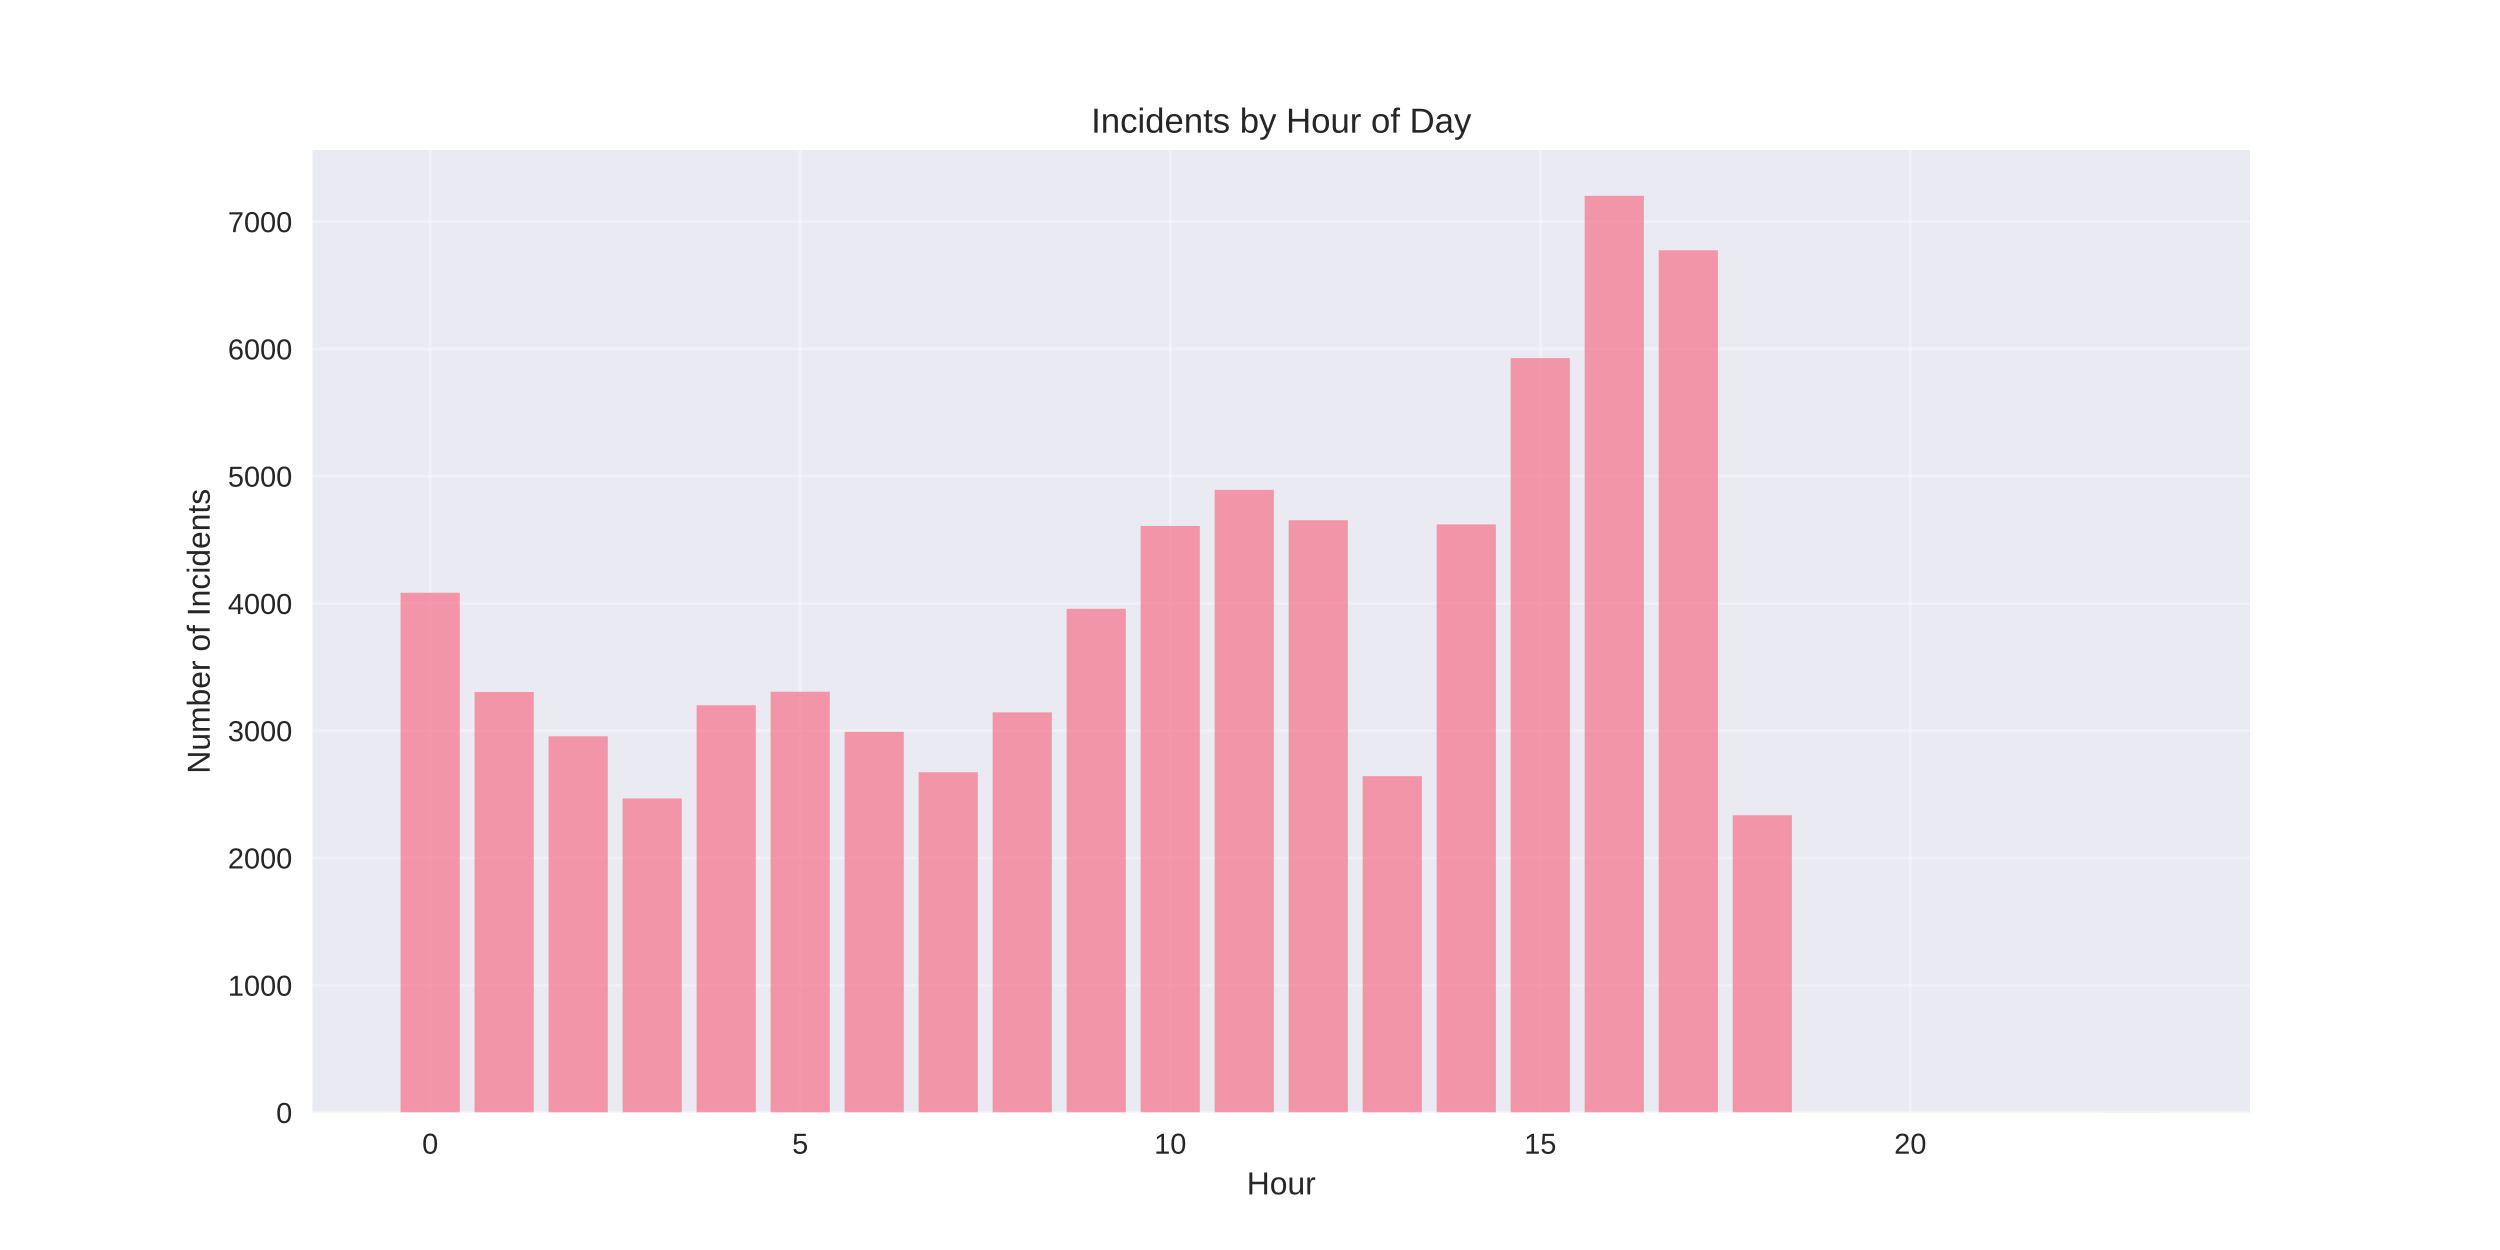
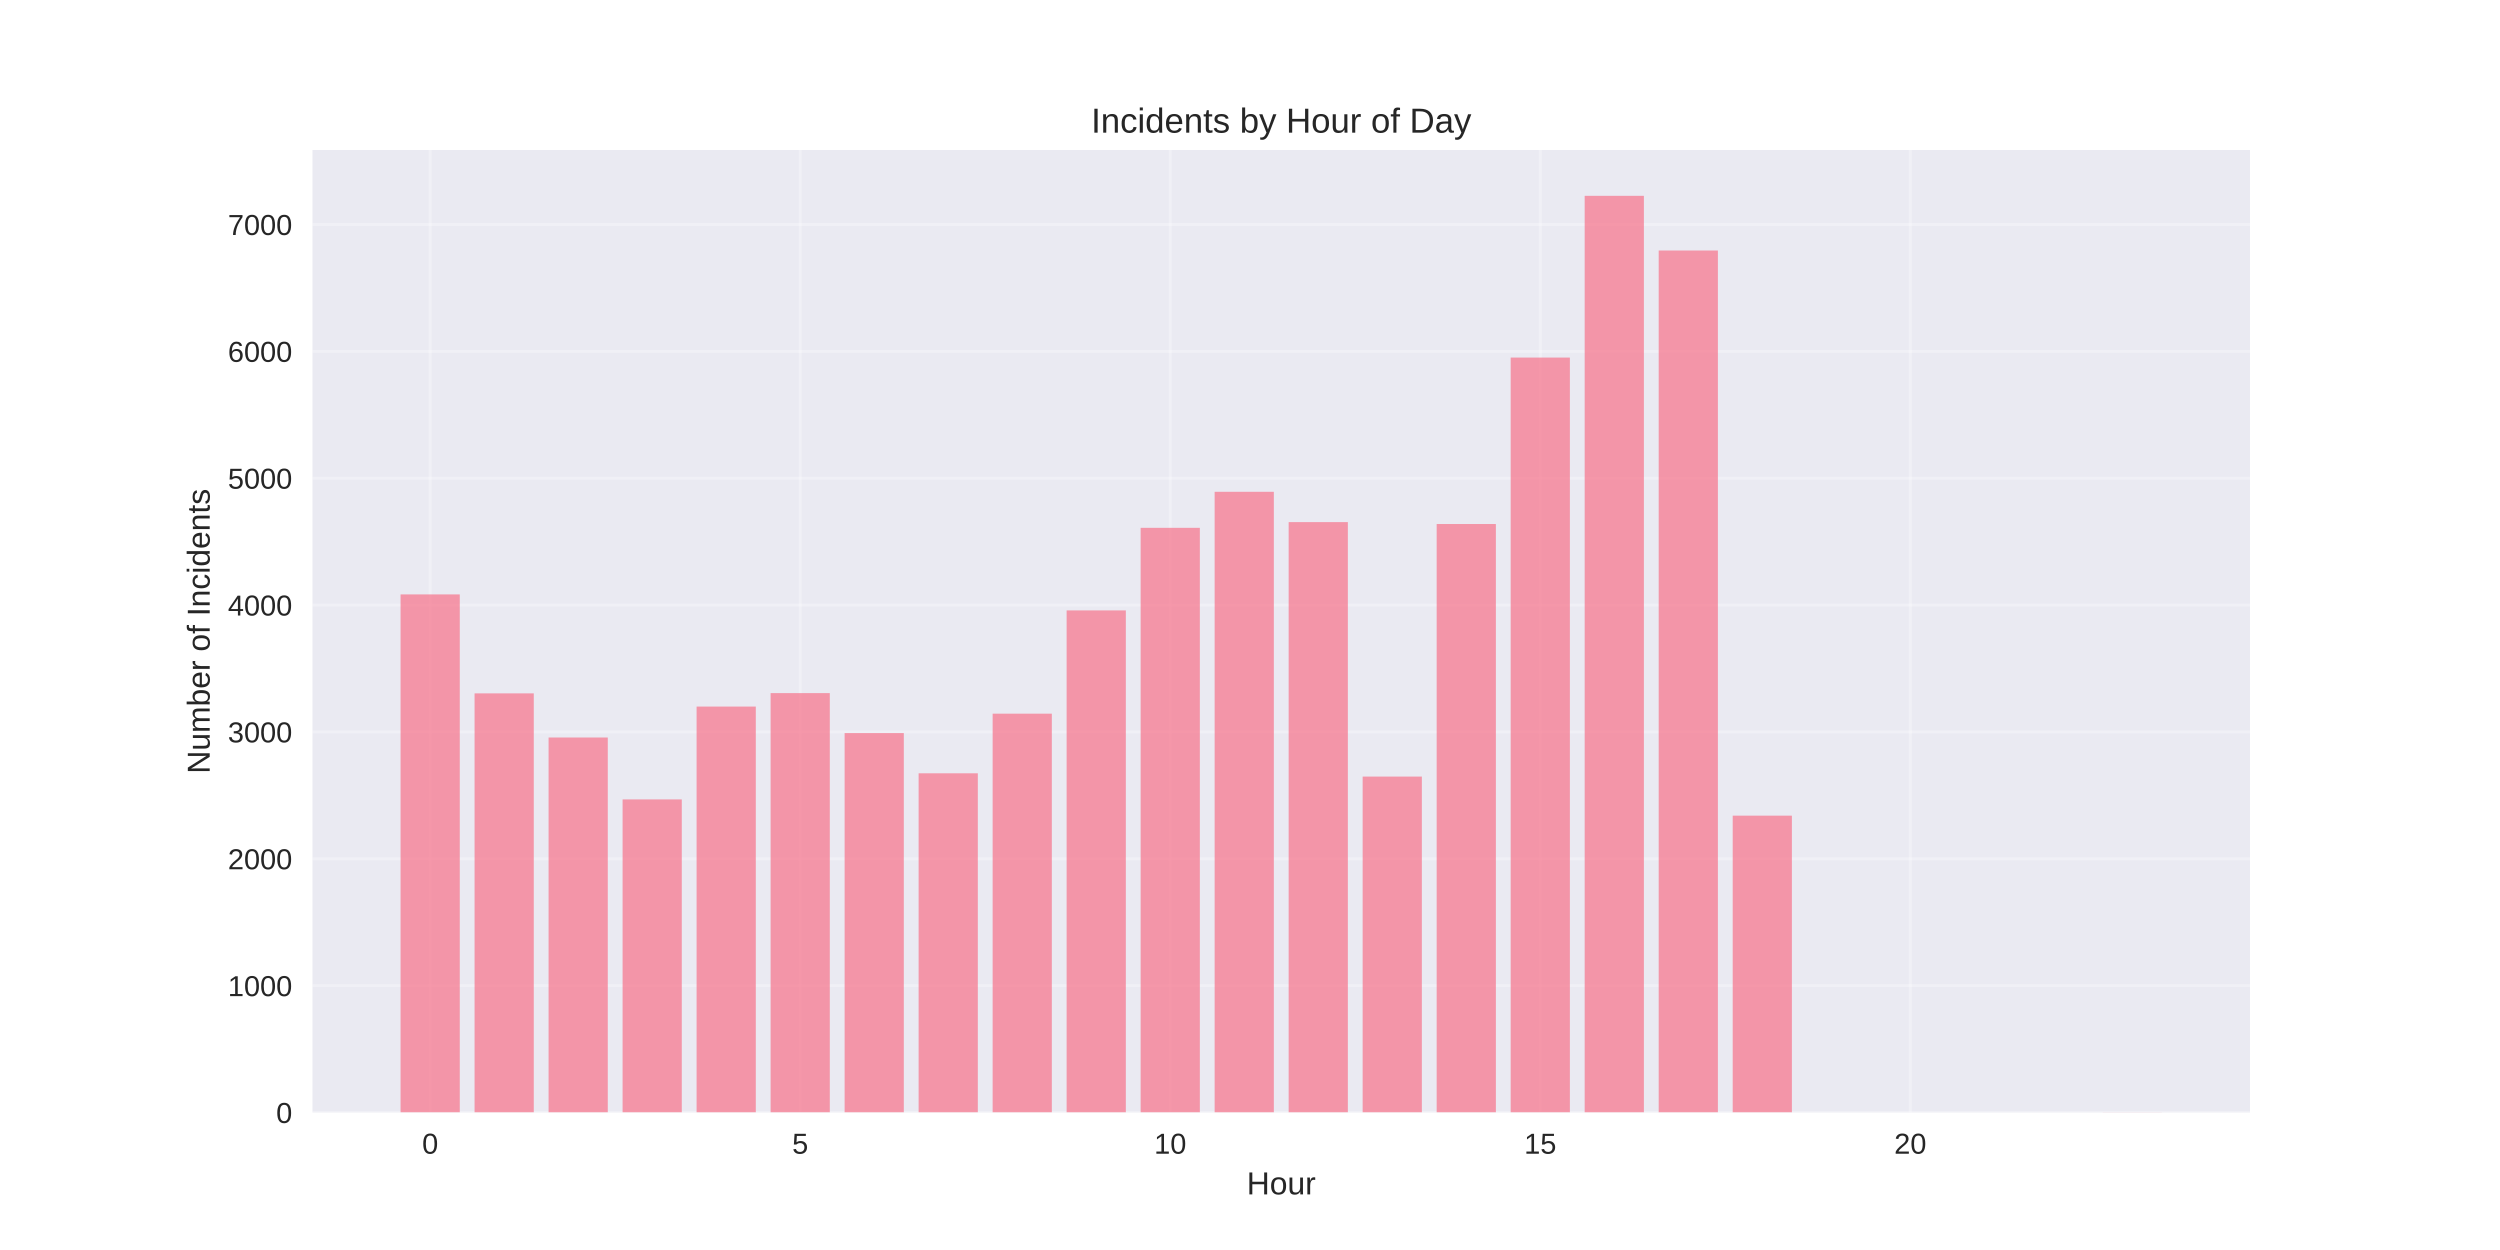
<svg xmlns="http://www.w3.org/2000/svg" width="864pt" height="432pt" viewBox="0 0 864 432" version="1.1">
  <defs>
    <style type="text/css">*{stroke-linejoin: round; stroke-linecap: butt}</style>
  </defs>
  <g id="figure_1">
    <g id="patch_1">
      <path d="M 0 432  L 864 432  L 864 0  L 0 0  z " style="fill: #ffffff" />
    </g>
    <g id="axes_1">
      <g id="patch_2">
        <path d="M 108 384.48  L 777.6 384.48  L 777.6 51.84  L 108 51.84  z " style="fill: #eaeaf2" />
      </g>
      <g id="matplotlib.axis_1">
        <g id="xtick_1">
          <g id="line2d_1">
-             <path d="M 148.667 384.48  L 148.667 51.84  " clip-path="url(#p62df411863)" style="fill: none; stroke: #ffffff; stroke-opacity: 0.3; stroke-linecap: round" />
+             <path d="M 148.667 384.48  L 148.667 51.84  " clip-path="url(#p7c2db30836)" style="fill: none; stroke: #ffffff; stroke-opacity: 0.3; stroke-linecap: round" />
          </g>
          <g id="line2d_2" />
          <g id="text_1">
            <text style="fill: #262626; font: 10px 'Arial', 'Liberation Sans', 'DejaVu Sans', 'Bitstream Vera Sans', sans-serif; text-anchor: middle" x="148.667" y="398.727" transform="rotate(-0 148.6671 398.7269)">0</text>
          </g>
        </g>
        <g id="xtick_2">
          <g id="line2d_3">
-             <path d="M 276.551 384.48  L 276.551 51.84  " clip-path="url(#p62df411863)" style="fill: none; stroke: #ffffff; stroke-opacity: 0.3; stroke-linecap: round" />
+             <path d="M 276.551 384.48  L 276.551 51.84  " clip-path="url(#p7c2db30836)" style="fill: none; stroke: #ffffff; stroke-opacity: 0.3; stroke-linecap: round" />
          </g>
          <g id="line2d_4" />
          <g id="text_2">
            <text style="fill: #262626; font: 10px 'Arial', 'Liberation Sans', 'DejaVu Sans', 'Bitstream Vera Sans', sans-serif; text-anchor: middle" x="276.551" y="398.727" transform="rotate(-0 276.551 398.7269)">5</text>
          </g>
        </g>
        <g id="xtick_3">
          <g id="line2d_5">
-             <path d="M 404.435 384.48  L 404.435 51.84  " clip-path="url(#p62df411863)" style="fill: none; stroke: #ffffff; stroke-opacity: 0.3; stroke-linecap: round" />
+             <path d="M 404.435 384.48  L 404.435 51.84  " clip-path="url(#p7c2db30836)" style="fill: none; stroke: #ffffff; stroke-opacity: 0.3; stroke-linecap: round" />
          </g>
          <g id="line2d_6" />
          <g id="text_3">
            <text style="fill: #262626; font: 10px 'Arial', 'Liberation Sans', 'DejaVu Sans', 'Bitstream Vera Sans', sans-serif; text-anchor: middle" x="404.435" y="398.727" transform="rotate(-0 404.4348 398.7269)">10</text>
          </g>
        </g>
        <g id="xtick_4">
          <g id="line2d_7">
-             <path d="M 532.319 384.48  L 532.319 51.84  " clip-path="url(#p62df411863)" style="fill: none; stroke: #ffffff; stroke-opacity: 0.3; stroke-linecap: round" />
+             <path d="M 532.319 384.48  L 532.319 51.84  " clip-path="url(#p7c2db30836)" style="fill: none; stroke: #ffffff; stroke-opacity: 0.3; stroke-linecap: round" />
          </g>
          <g id="line2d_8" />
          <g id="text_4">
            <text style="fill: #262626; font: 10px 'Arial', 'Liberation Sans', 'DejaVu Sans', 'Bitstream Vera Sans', sans-serif; text-anchor: middle" x="532.319" y="398.727" transform="rotate(-0 532.3187 398.7269)">15</text>
          </g>
        </g>
        <g id="xtick_5">
          <g id="line2d_9">
-             <path d="M 660.203 384.48  L 660.203 51.84  " clip-path="url(#p62df411863)" style="fill: none; stroke: #ffffff; stroke-opacity: 0.3; stroke-linecap: round" />
+             <path d="M 660.203 384.48  L 660.203 51.84  " clip-path="url(#p7c2db30836)" style="fill: none; stroke: #ffffff; stroke-opacity: 0.3; stroke-linecap: round" />
          </g>
          <g id="line2d_10" />
          <g id="text_5">
            <text style="fill: #262626; font: 10px 'Arial', 'Liberation Sans', 'DejaVu Sans', 'Bitstream Vera Sans', sans-serif; text-anchor: middle" x="660.203" y="398.727" transform="rotate(-0 660.2026 398.7269)">20</text>
          </g>
        </g>
        <g id="text_6">
          <text style="fill: #262626; font: 11px 'Arial', 'Liberation Sans', 'DejaVu Sans', 'Bitstream Vera Sans', sans-serif; text-anchor: middle" x="442.8" y="412.773" transform="rotate(-0 442.8 412.7734)">Hour</text>
        </g>
      </g>
      <g id="matplotlib.axis_2">
        <g id="ytick_1">
          <g id="line2d_11">
-             <path d="M 108 384.48  L 777.6 384.48  " clip-path="url(#p62df411863)" style="fill: none; stroke: #ffffff; stroke-opacity: 0.3; stroke-linecap: round" />
+             <path d="M 108 384.48  L 777.6 384.48  " clip-path="url(#p7c2db30836)" style="fill: none; stroke: #ffffff; stroke-opacity: 0.3; stroke-linecap: round" />
          </g>
          <g id="line2d_12" />
          <g id="text_7">
            <text style="fill: #262626; font: 10px 'Arial', 'Liberation Sans', 'DejaVu Sans', 'Bitstream Vera Sans', sans-serif; text-anchor: end" x="101" y="388.103" transform="rotate(-0 101 388.1034)">0</text>
          </g>
        </g>
        <g id="ytick_2">
          <g id="line2d_13">
-             <path d="M 108 340.498  L 777.6 340.498  " clip-path="url(#p62df411863)" style="fill: none; stroke: #ffffff; stroke-opacity: 0.3; stroke-linecap: round" />
+             <path d="M 108 340.638  L 777.6 340.638  " clip-path="url(#p7c2db30836)" style="fill: none; stroke: #ffffff; stroke-opacity: 0.3; stroke-linecap: round" />
          </g>
          <g id="line2d_14" />
          <g id="text_8">
-             <text style="fill: #262626; font: 10px 'Arial', 'Liberation Sans', 'DejaVu Sans', 'Bitstream Vera Sans', sans-serif; text-anchor: end" x="101" y="344.122" transform="rotate(-0 101 344.1218)">1000</text>
+             <text style="fill: #262626; font: 10px 'Arial', 'Liberation Sans', 'DejaVu Sans', 'Bitstream Vera Sans', sans-serif; text-anchor: end" x="101" y="344.262" transform="rotate(-0 101 344.2618)">1000</text>
          </g>
        </g>
        <g id="ytick_3">
          <g id="line2d_15">
-             <path d="M 108 296.517  L 777.6 296.517  " clip-path="url(#p62df411863)" style="fill: none; stroke: #ffffff; stroke-opacity: 0.3; stroke-linecap: round" />
+             <path d="M 108 296.797  L 777.6 296.797  " clip-path="url(#p7c2db30836)" style="fill: none; stroke: #ffffff; stroke-opacity: 0.3; stroke-linecap: round" />
          </g>
          <g id="line2d_16" />
          <g id="text_9">
-             <text style="fill: #262626; font: 10px 'Arial', 'Liberation Sans', 'DejaVu Sans', 'Bitstream Vera Sans', sans-serif; text-anchor: end" x="101" y="300.14" transform="rotate(-0 101 300.1401)">2000</text>
+             <text style="fill: #262626; font: 10px 'Arial', 'Liberation Sans', 'DejaVu Sans', 'Bitstream Vera Sans', sans-serif; text-anchor: end" x="101" y="300.42" transform="rotate(-0 101 300.4201)">2000</text>
          </g>
        </g>
        <g id="ytick_4">
          <g id="line2d_17">
-             <path d="M 108 252.535  L 777.6 252.535  " clip-path="url(#p62df411863)" style="fill: none; stroke: #ffffff; stroke-opacity: 0.3; stroke-linecap: round" />
+             <path d="M 108 252.955  L 777.6 252.955  " clip-path="url(#p7c2db30836)" style="fill: none; stroke: #ffffff; stroke-opacity: 0.3; stroke-linecap: round" />
          </g>
          <g id="line2d_18" />
          <g id="text_10">
-             <text style="fill: #262626; font: 10px 'Arial', 'Liberation Sans', 'DejaVu Sans', 'Bitstream Vera Sans', sans-serif; text-anchor: end" x="101" y="256.158" transform="rotate(-0 101 256.1584)">3000</text>
+             <text style="fill: #262626; font: 10px 'Arial', 'Liberation Sans', 'DejaVu Sans', 'Bitstream Vera Sans', sans-serif; text-anchor: end" x="101" y="256.578" transform="rotate(-0 101 256.5784)">3000</text>
          </g>
        </g>
        <g id="ytick_5">
          <g id="line2d_19">
-             <path d="M 108 208.553  L 777.6 208.553  " clip-path="url(#p62df411863)" style="fill: none; stroke: #ffffff; stroke-opacity: 0.3; stroke-linecap: round" />
+             <path d="M 108 209.113  L 777.6 209.113  " clip-path="url(#p7c2db30836)" style="fill: none; stroke: #ffffff; stroke-opacity: 0.3; stroke-linecap: round" />
          </g>
          <g id="line2d_20" />
          <g id="text_11">
-             <text style="fill: #262626; font: 10px 'Arial', 'Liberation Sans', 'DejaVu Sans', 'Bitstream Vera Sans', sans-serif; text-anchor: end" x="101" y="212.177" transform="rotate(-0 101 212.1767)">4000</text>
+             <text style="fill: #262626; font: 10px 'Arial', 'Liberation Sans', 'DejaVu Sans', 'Bitstream Vera Sans', sans-serif; text-anchor: end" x="101" y="212.737" transform="rotate(-0 101 212.7367)">4000</text>
          </g>
        </g>
        <g id="ytick_6">
          <g id="line2d_21">
-             <path d="M 108 164.572  L 777.6 164.572  " clip-path="url(#p62df411863)" style="fill: none; stroke: #ffffff; stroke-opacity: 0.3; stroke-linecap: round" />
+             <path d="M 108 165.272  L 777.6 165.272  " clip-path="url(#p7c2db30836)" style="fill: none; stroke: #ffffff; stroke-opacity: 0.3; stroke-linecap: round" />
          </g>
          <g id="line2d_22" />
          <g id="text_12">
-             <text style="fill: #262626; font: 10px 'Arial', 'Liberation Sans', 'DejaVu Sans', 'Bitstream Vera Sans', sans-serif; text-anchor: end" x="101" y="168.195" transform="rotate(-0 101 168.1951)">5000</text>
+             <text style="fill: #262626; font: 10px 'Arial', 'Liberation Sans', 'DejaVu Sans', 'Bitstream Vera Sans', sans-serif; text-anchor: end" x="101" y="168.895" transform="rotate(-0 101 168.895)">5000</text>
          </g>
        </g>
        <g id="ytick_7">
          <g id="line2d_23">
-             <path d="M 108 120.59  L 777.6 120.59  " clip-path="url(#p62df411863)" style="fill: none; stroke: #ffffff; stroke-opacity: 0.3; stroke-linecap: round" />
+             <path d="M 108 121.43  L 777.6 121.43  " clip-path="url(#p7c2db30836)" style="fill: none; stroke: #ffffff; stroke-opacity: 0.3; stroke-linecap: round" />
          </g>
          <g id="line2d_24" />
          <g id="text_13">
-             <text style="fill: #262626; font: 10px 'Arial', 'Liberation Sans', 'DejaVu Sans', 'Bitstream Vera Sans', sans-serif; text-anchor: end" x="101" y="124.213" transform="rotate(-0 101 124.2134)">6000</text>
+             <text style="fill: #262626; font: 10px 'Arial', 'Liberation Sans', 'DejaVu Sans', 'Bitstream Vera Sans', sans-serif; text-anchor: end" x="101" y="125.053" transform="rotate(-0 101 125.0533)">6000</text>
          </g>
        </g>
        <g id="ytick_8">
          <g id="line2d_25">
-             <path d="M 108 76.608  L 777.6 76.608  " clip-path="url(#p62df411863)" style="fill: none; stroke: #ffffff; stroke-opacity: 0.3; stroke-linecap: round" />
+             <path d="M 108 77.588  L 777.6 77.588  " clip-path="url(#p7c2db30836)" style="fill: none; stroke: #ffffff; stroke-opacity: 0.3; stroke-linecap: round" />
          </g>
          <g id="line2d_26" />
          <g id="text_14">
-             <text style="fill: #262626; font: 10px 'Arial', 'Liberation Sans', 'DejaVu Sans', 'Bitstream Vera Sans', sans-serif; text-anchor: end" x="101" y="80.232" transform="rotate(-0 101 80.23172)">7000</text>
+             <text style="fill: #262626; font: 10px 'Arial', 'Liberation Sans', 'DejaVu Sans', 'Bitstream Vera Sans', sans-serif; text-anchor: end" x="101" y="81.212" transform="rotate(-0 101 81.21166)">7000</text>
          </g>
        </g>
        <g id="text_15">
          <text style="fill: #262626; font: 11px 'Arial', 'Liberation Sans', 'DejaVu Sans', 'Bitstream Vera Sans', sans-serif; text-anchor: middle" x="72.474" y="218.16" transform="rotate(-90 72.47375 218.16)">Number of Incidents</text>
        </g>
      </g>
      <g id="patch_3">
-         <path d="M 138.436 384.48  L 158.898 384.48  L 158.898 204.859  L 138.436 204.859  z " clip-path="url(#p62df411863)" style="fill: #f77189; opacity: 0.7" />
+         <path d="M 138.436 384.48  L 158.898 384.48  L 158.898 205.431  L 138.436 205.431  z " clip-path="url(#p7c2db30836)" style="fill: #f77189; opacity: 0.7" />
      </g>
      <g id="patch_4">
-         <path d="M 164.013 384.48  L 184.475 384.48  L 184.475 239.165  L 164.013 239.165  z " clip-path="url(#p62df411863)" style="fill: #f77189; opacity: 0.7" />
+         <path d="M 164.013 384.48  L 184.475 384.48  L 184.475 239.627  L 164.013 239.627  z " clip-path="url(#p7c2db30836)" style="fill: #f77189; opacity: 0.7" />
      </g>
      <g id="patch_5">
-         <path d="M 189.59 384.48  L 210.051 384.48  L 210.051 254.47  L 189.59 254.47  z " clip-path="url(#p62df411863)" style="fill: #f77189; opacity: 0.7" />
+         <path d="M 189.59 384.48  L 210.051 384.48  L 210.051 254.884  L 189.59 254.884  z " clip-path="url(#p7c2db30836)" style="fill: #f77189; opacity: 0.7" />
      </g>
      <g id="patch_6">
-         <path d="M 215.167 384.48  L 235.628 384.48  L 235.628 275.933  L 215.167 275.933  z " clip-path="url(#p62df411863)" style="fill: #f77189; opacity: 0.7" />
+         <path d="M 215.167 384.48  L 235.628 384.48  L 235.628 276.279  L 215.167 276.279  z " clip-path="url(#p7c2db30836)" style="fill: #f77189; opacity: 0.7" />
      </g>
      <g id="patch_7">
-         <path d="M 240.743 384.48  L 261.205 384.48  L 261.205 243.739  L 240.743 243.739  z " clip-path="url(#p62df411863)" style="fill: #f77189; opacity: 0.7" />
+         <path d="M 240.743 384.48  L 261.205 384.48  L 261.205 244.187  L 240.743 244.187  z " clip-path="url(#p7c2db30836)" style="fill: #f77189; opacity: 0.7" />
      </g>
      <g id="patch_8">
-         <path d="M 266.32 384.48  L 286.782 384.48  L 286.782 239.077  L 266.32 239.077  z " clip-path="url(#p62df411863)" style="fill: #f77189; opacity: 0.7" />
+         <path d="M 266.32 384.48  L 286.782 384.48  L 286.782 239.539  L 266.32 239.539  z " clip-path="url(#p7c2db30836)" style="fill: #f77189; opacity: 0.7" />
      </g>
      <g id="patch_9">
-         <path d="M 291.897 384.48  L 312.358 384.48  L 312.358 252.931  L 291.897 252.931  z " clip-path="url(#p62df411863)" style="fill: #f77189; opacity: 0.7" />
+         <path d="M 291.897 384.48  L 312.358 384.48  L 312.358 253.35  L 291.897 253.35  z " clip-path="url(#p7c2db30836)" style="fill: #f77189; opacity: 0.7" />
      </g>
      <g id="patch_10">
-         <path d="M 317.474 384.48  L 337.935 384.48  L 337.935 266.873  L 317.474 266.873  z " clip-path="url(#p62df411863)" style="fill: #f77189; opacity: 0.7" />
+         <path d="M 317.474 384.48  L 337.935 384.48  L 337.935 267.247  L 317.474 267.247  z " clip-path="url(#p7c2db30836)" style="fill: #f77189; opacity: 0.7" />
      </g>
      <g id="patch_11">
-         <path d="M 343.051 384.48  L 363.512 384.48  L 363.512 246.202  L 343.051 246.202  z " clip-path="url(#p62df411863)" style="fill: #f77189; opacity: 0.7" />
+         <path d="M 343.051 384.48  L 363.512 384.48  L 363.512 246.642  L 343.051 246.642  z " clip-path="url(#p7c2db30836)" style="fill: #f77189; opacity: 0.7" />
      </g>
      <g id="patch_12">
-         <path d="M 368.627 384.48  L 389.089 384.48  L 389.089 210.401  L 368.627 210.401  z " clip-path="url(#p62df411863)" style="fill: #f77189; opacity: 0.7" />
+         <path d="M 368.627 384.48  L 389.089 384.48  L 389.089 210.955  L 368.627 210.955  z " clip-path="url(#p7c2db30836)" style="fill: #f77189; opacity: 0.7" />
      </g>
      <g id="patch_13">
-         <path d="M 394.204 384.48  L 414.666 384.48  L 414.666 181.768  L 394.204 181.768  z " clip-path="url(#p62df411863)" style="fill: #f77189; opacity: 0.7" />
+         <path d="M 394.204 384.48  L 414.666 384.48  L 414.666 182.414  L 394.204 182.414  z " clip-path="url(#p7c2db30836)" style="fill: #f77189; opacity: 0.7" />
      </g>
      <g id="patch_14">
-         <path d="M 419.781 384.48  L 440.242 384.48  L 440.242 169.278  L 419.781 169.278  z " clip-path="url(#p62df411863)" style="fill: #f77189; opacity: 0.7" />
+         <path d="M 419.781 384.48  L 440.242 384.48  L 440.242 169.963  L 419.781 169.963  z " clip-path="url(#p7c2db30836)" style="fill: #f77189; opacity: 0.7" />
      </g>
      <g id="patch_15">
-         <path d="M 445.358 384.48  L 465.819 384.48  L 465.819 179.789  L 445.358 179.789  z " clip-path="url(#p62df411863)" style="fill: #f77189; opacity: 0.7" />
+         <path d="M 445.358 384.48  L 465.819 384.48  L 465.819 180.441  L 445.358 180.441  z " clip-path="url(#p7c2db30836)" style="fill: #f77189; opacity: 0.7" />
      </g>
      <g id="patch_16">
-         <path d="M 470.934 384.48  L 491.396 384.48  L 491.396 268.236  L 470.934 268.236  z " clip-path="url(#p62df411863)" style="fill: #f77189; opacity: 0.7" />
+         <path d="M 470.934 384.48  L 491.396 384.48  L 491.396 268.387  L 470.934 268.387  z " clip-path="url(#p7c2db30836)" style="fill: #f77189; opacity: 0.7" />
      </g>
      <g id="patch_17">
-         <path d="M 496.511 384.48  L 516.973 384.48  L 516.973 181.241  L 496.511 181.241  z " clip-path="url(#p62df411863)" style="fill: #f77189; opacity: 0.7" />
+         <path d="M 496.511 384.48  L 516.973 384.48  L 516.973 181.098  L 496.511 181.098  z " clip-path="url(#p7c2db30836)" style="fill: #f77189; opacity: 0.7" />
      </g>
      <g id="patch_18">
-         <path d="M 522.088 384.48  L 542.549 384.48  L 542.549 123.757  L 522.088 123.757  z " clip-path="url(#p62df411863)" style="fill: #f77189; opacity: 0.7" />
+         <path d="M 522.088 384.48  L 542.549 384.48  L 542.549 123.578  L 522.088 123.578  z " clip-path="url(#p7c2db30836)" style="fill: #f77189; opacity: 0.7" />
      </g>
      <g id="patch_19">
-         <path d="M 547.665 384.48  L 568.126 384.48  L 568.126 67.68  L 547.665 67.68  z " clip-path="url(#p62df411863)" style="fill: #f77189; opacity: 0.7" />
+         <path d="M 547.665 384.48  L 568.126 384.48  L 568.126 67.68  L 547.665 67.68  z " clip-path="url(#p7c2db30836)" style="fill: #f77189; opacity: 0.7" />
      </g>
      <g id="patch_20">
-         <path d="M 573.242 384.48  L 593.703 384.48  L 593.703 86.504  L 573.242 86.504  z " clip-path="url(#p62df411863)" style="fill: #f77189; opacity: 0.7" />
+         <path d="M 573.242 384.48  L 593.703 384.48  L 593.703 86.576  L 573.242 86.576  z " clip-path="url(#p7c2db30836)" style="fill: #f77189; opacity: 0.7" />
      </g>
      <g id="patch_21">
-         <path d="M 598.818 384.48  L 619.28 384.48  L 619.28 281.739  L 598.818 281.739  z " clip-path="url(#p62df411863)" style="fill: #f77189; opacity: 0.7" />
+         <path d="M 598.818 384.48  L 619.28 384.48  L 619.28 281.89  L 598.818 281.89  z " clip-path="url(#p7c2db30836)" style="fill: #f77189; opacity: 0.7" />
      </g>
      <g id="patch_22">
-         <path d="M 726.702 384.48  L 747.164 384.48  L 747.164 384.436  L 726.702 384.436  z " clip-path="url(#p62df411863)" style="fill: #f77189; opacity: 0.7" />
+         <path d="M 726.702 384.48  L 747.164 384.48  L 747.164 384.436  L 726.702 384.436  z " clip-path="url(#p7c2db30836)" style="fill: #f77189; opacity: 0.7" />
      </g>
      <g id="patch_23">
        <path d="M 108 384.48  L 108 51.84  " style="fill: none" />
      </g>
      <g id="patch_24">
        <path d="M 777.6 384.48  L 777.6 51.84  " style="fill: none" />
      </g>
      <g id="patch_25">
        <path d="M 108 384.48  L 777.6 384.48  " style="fill: none" />
      </g>
      <g id="patch_26">
        <path d="M 108 51.84  L 777.6 51.84  " style="fill: none" />
      </g>
      <g id="text_16">
        <text style="fill: #262626; font: 12px 'Arial', 'Liberation Sans', 'DejaVu Sans', 'Bitstream Vera Sans', sans-serif; text-anchor: middle" x="442.8" y="45.84" transform="rotate(-0 442.8 45.84)">Incidents by Hour of Day</text>
      </g>
    </g>
  </g>
  <defs>
-     <clipPath id="p62df411863">
+     <clipPath id="p7c2db30836">
      <rect x="108" y="51.84" width="669.6" height="332.64" />
    </clipPath>
  </defs>
</svg>
